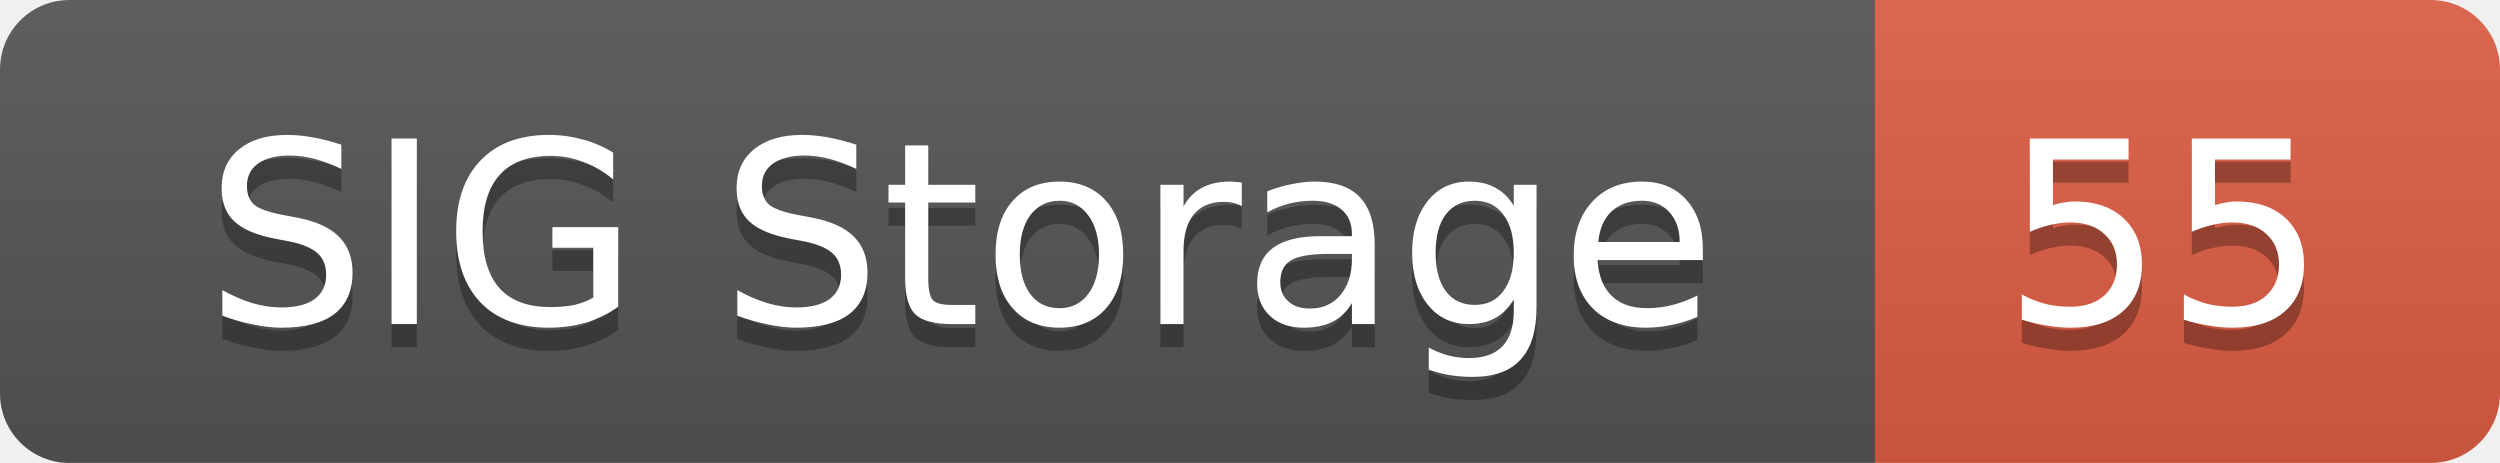
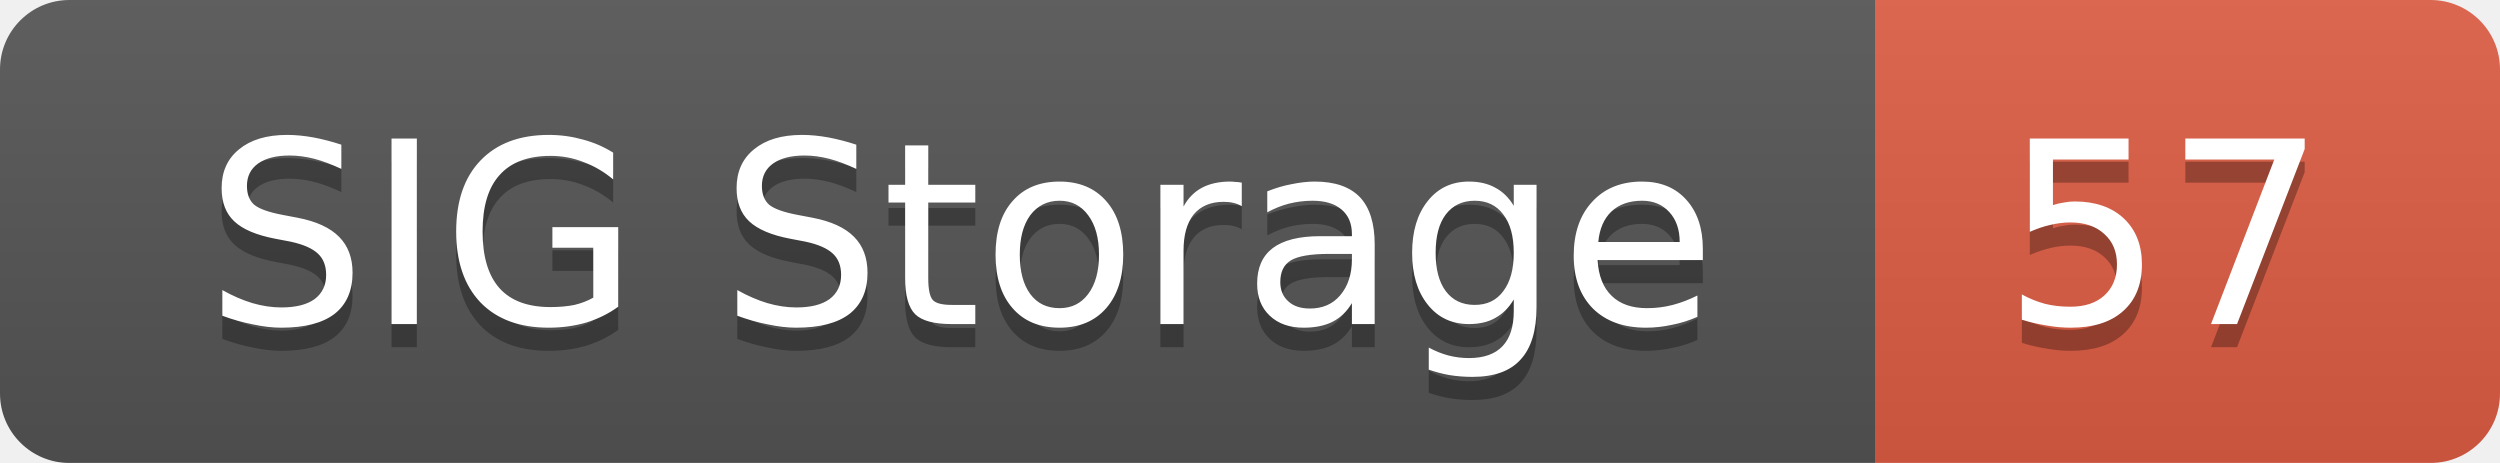
<svg xmlns="http://www.w3.org/2000/svg" width="108" height="20">
  <linearGradient id="smooth" x2="0" y2="100%">
    <stop offset="0" stop-color="#bbb" stop-opacity=".1" />
    <stop offset="1" stop-opacity=".1" />
  </linearGradient>
  <mask id="round">
    <rect width="108" height="20" rx="3" fill="#fff" />
  </mask>
  <g mask="url(#round)">
    <rect width="81" height="20" fill="#555" />
    <rect x="81" width="27" height="20" fill="#e05d44" />
    <rect width="108" height="20" fill="url(#smooth)" />
  </g>
  <g fill="#fff" text-anchor="middle" font-family="DejaVu Sans,Verdana,Geneva,sans-serif" font-size="11">
    <text x="41.5" y="15" fill="#010101" fill-opacity=".3">SIG Storage</text>
    <text x="41.5" y="14">SIG Storage</text>
-     <text x="93.5" y="15" fill="#010101" fill-opacity=".3">55</text>
-     <text x="93.5" y="14">55</text>
+     <text x="93.5" y="15" fill="#010101" fill-opacity=".3">57</text>
+     <text x="93.5" y="14">57</text>
  </g>
</svg>
